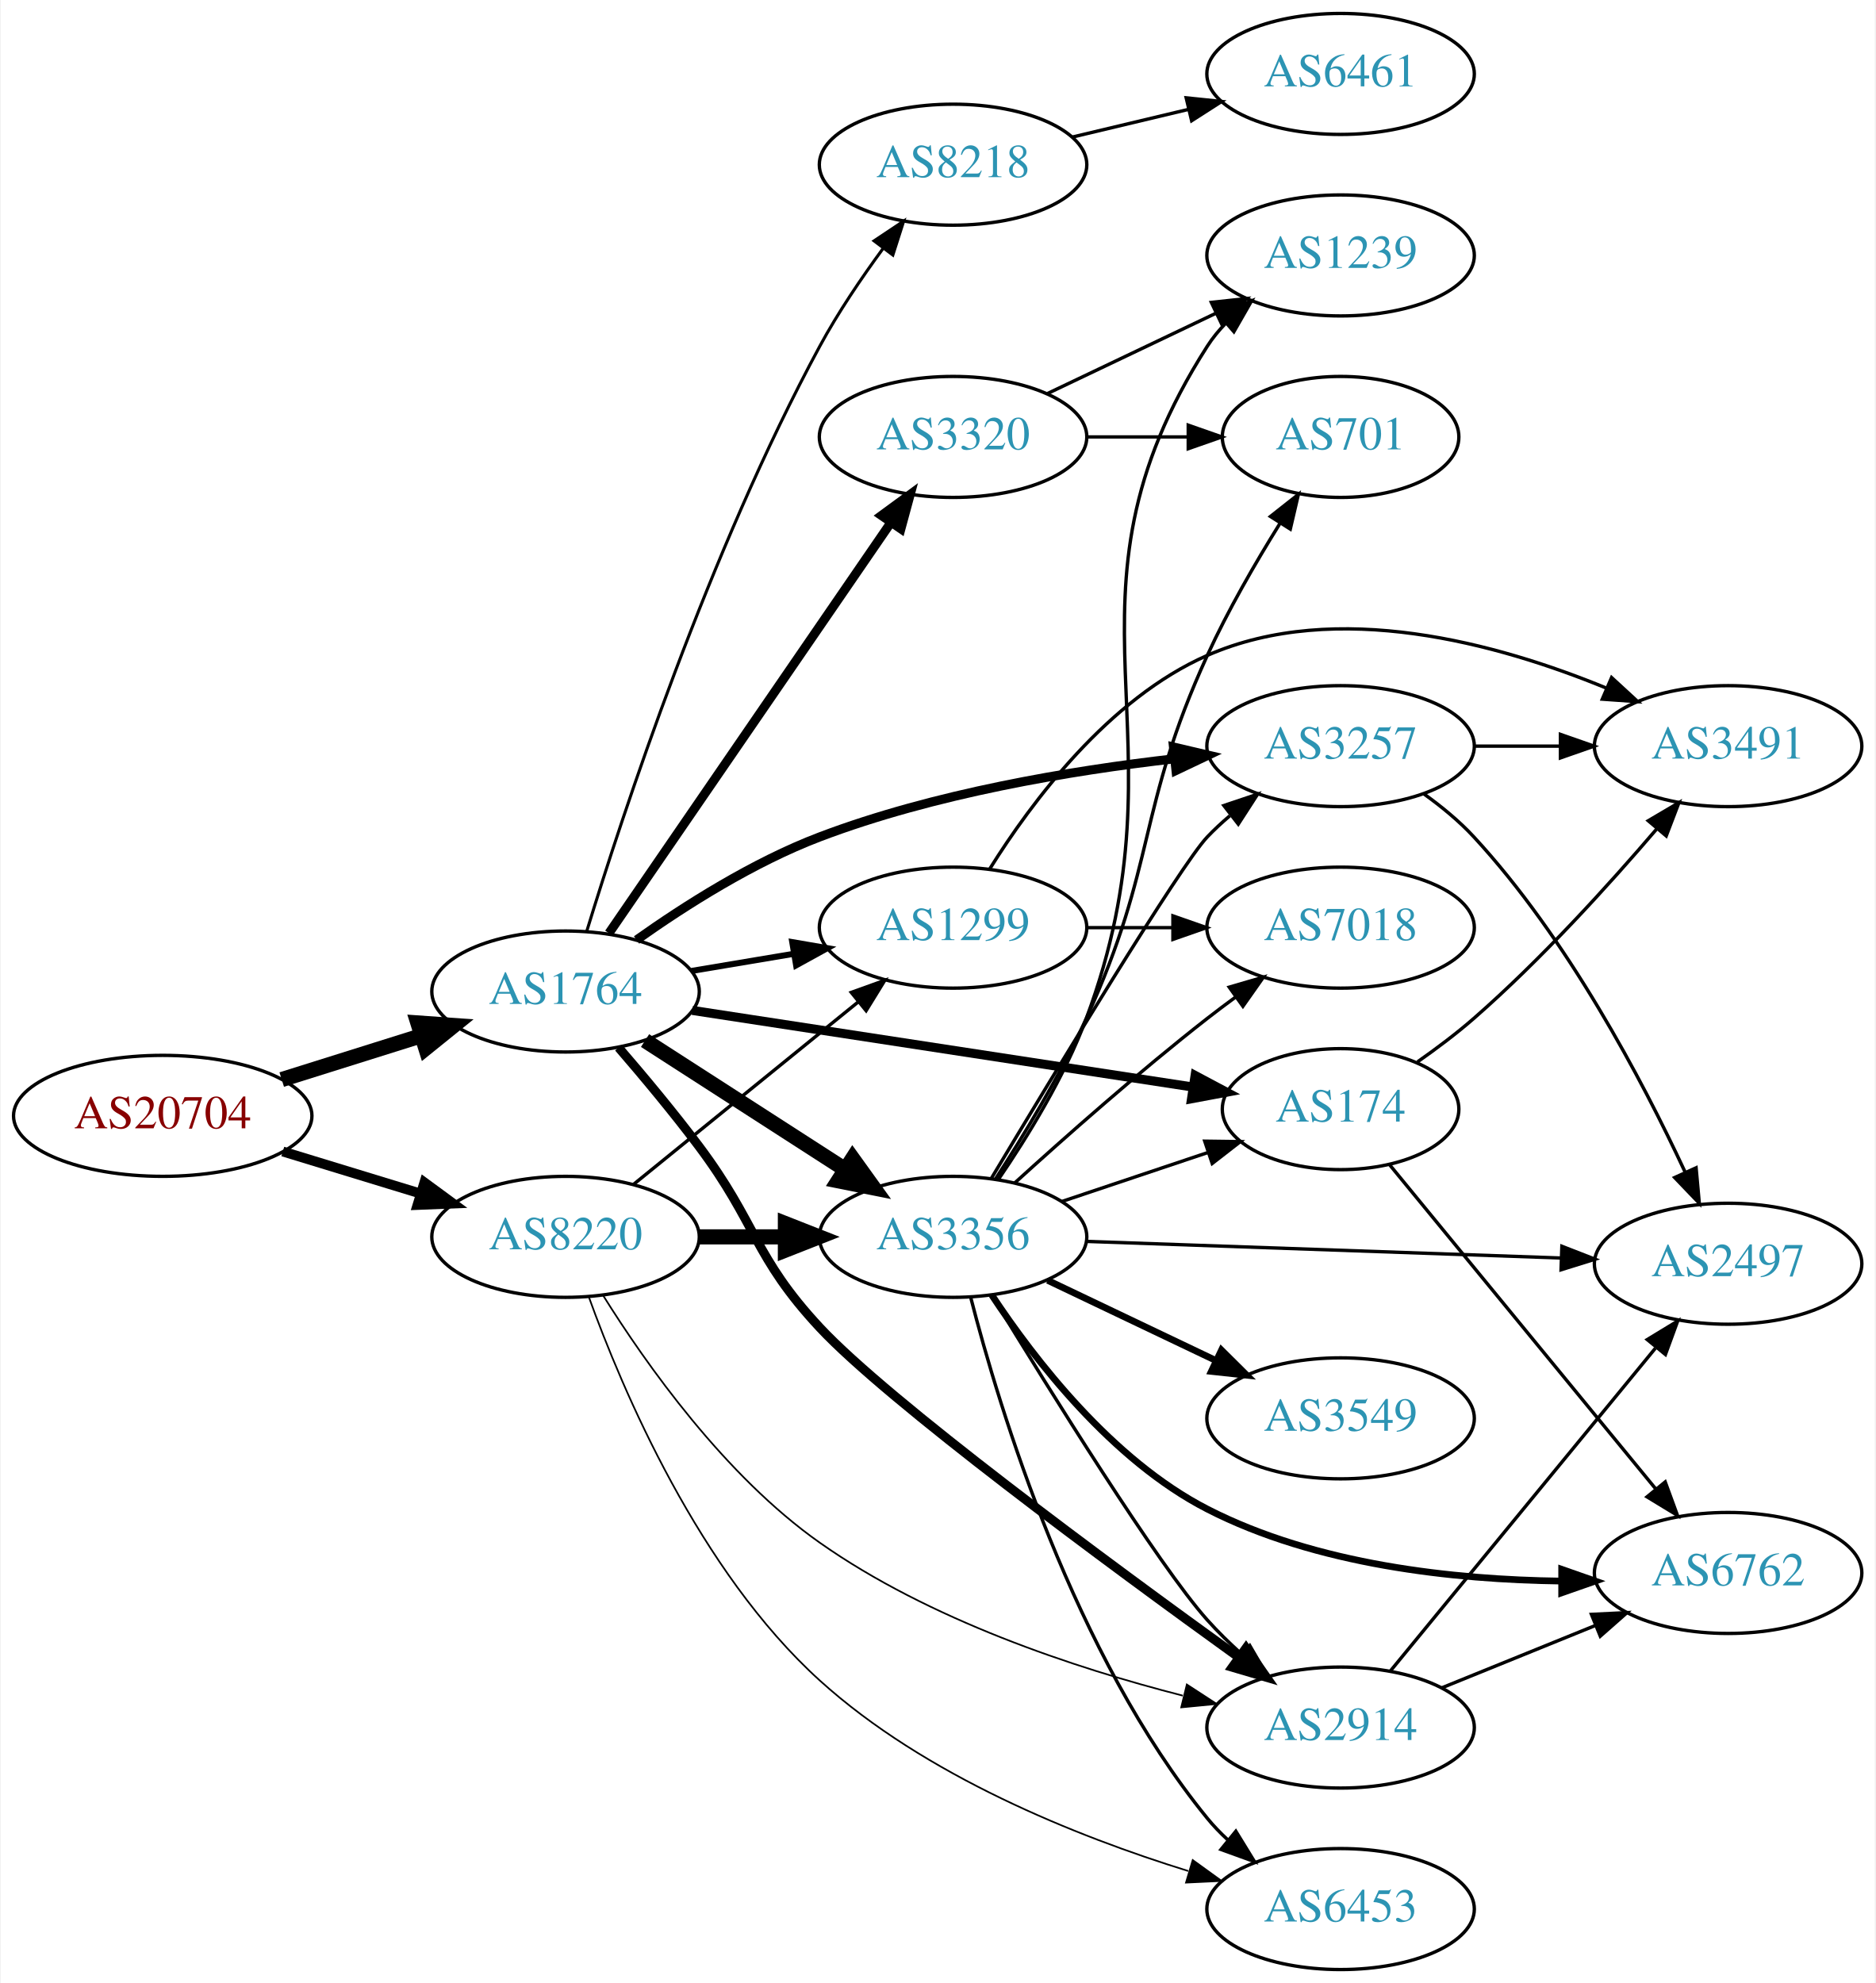
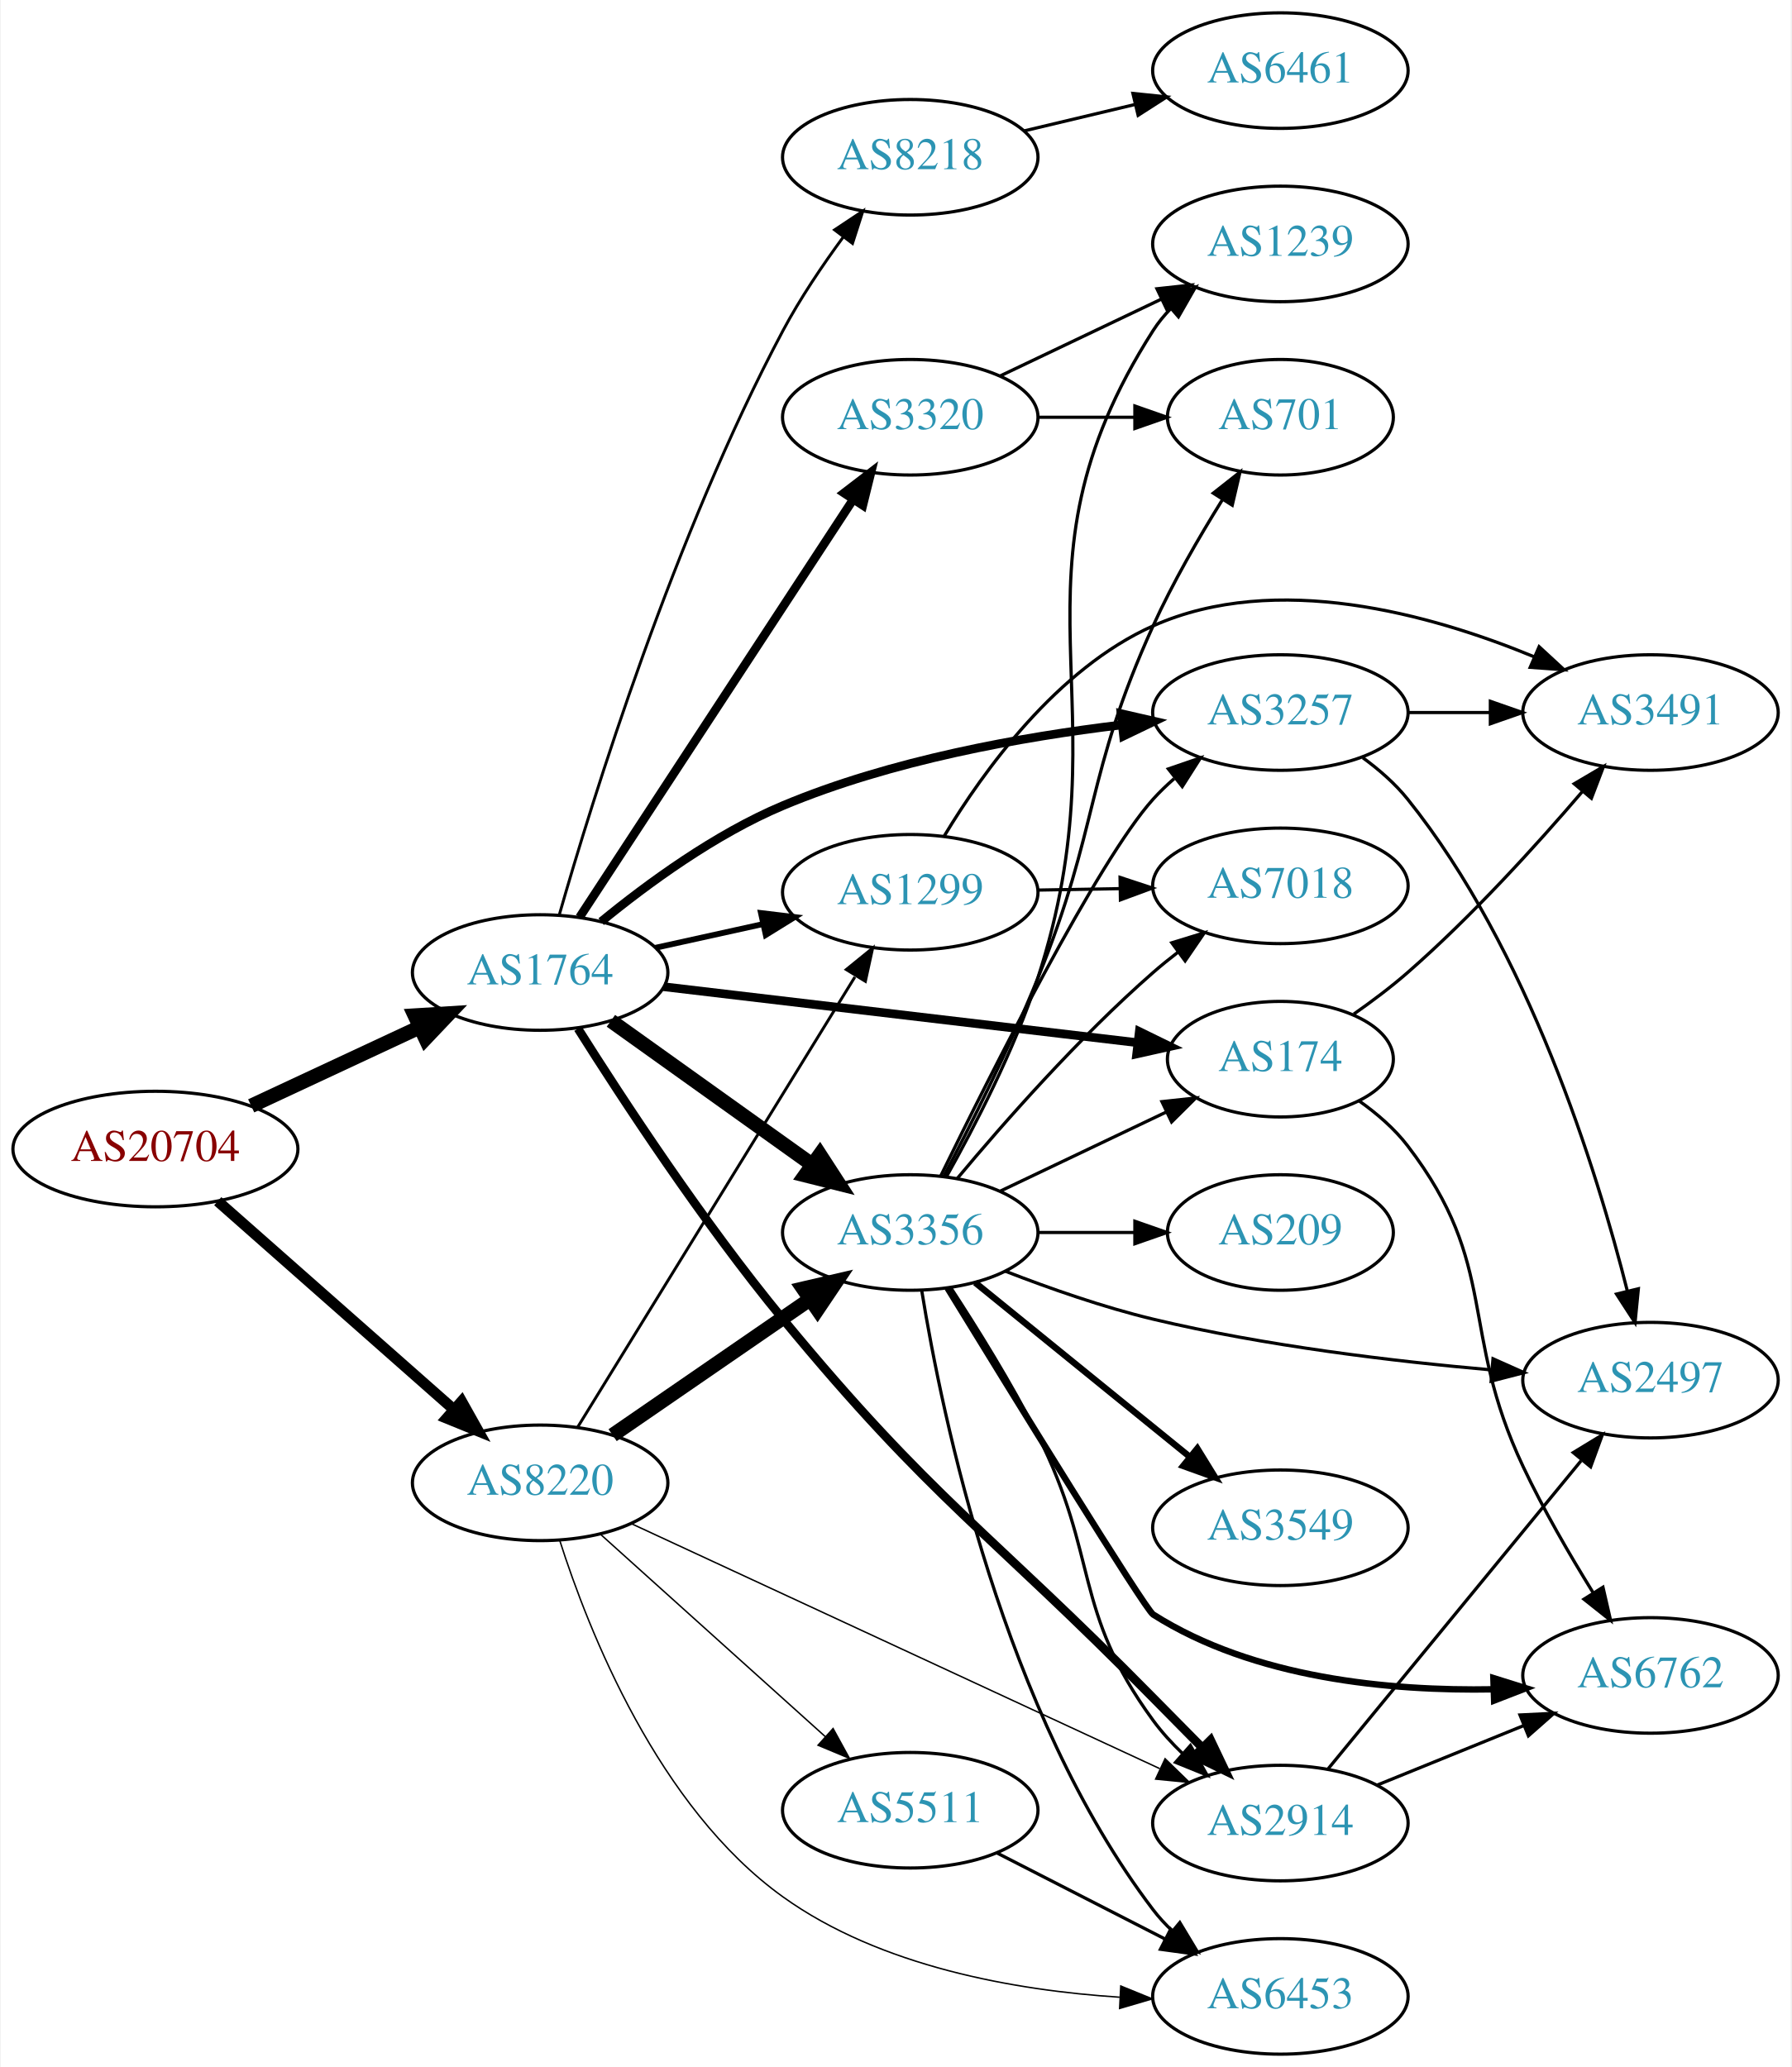
- <svg xmlns="http://www.w3.org/2000/svg" xmlns:xlink="http://www.w3.org/1999/xlink" width="558pt" height="590pt" viewBox="0.00 0.00 557.56 590.00">
-   <g id="graph0" class="graph" transform="scale(1 1) rotate(0) translate(4 586)">
-     <polygon fill="white" stroke="none" points="-4,4 -4,-586 553.564,-586 553.564,4 -4,4" />
+ <svg xmlns="http://www.w3.org/2000/svg" xmlns:xlink="http://www.w3.org/1999/xlink" width="558pt" height="644pt" viewBox="0.00 0.00 557.56 644.00">
+   <g id="graph0" class="graph" transform="scale(1 1) rotate(0) translate(4 640)">
+     <polygon fill="white" stroke="none" points="-4,4 -4,-640 553.564,-640 553.564,4 -4,4" />
    <g id="node1" class="node">
      <g id="a_node1">
        <a xlink:href="/asn/20704" xlink:title="AS20704 ~ Hirschstettnerstr. 19-21 L1 [AT]">
-           <ellipse fill="#ffffff" stroke="black" cx="44.196" cy="-254" rx="44.393" ry="18" />
-           <text text-anchor="middle" x="44.196" y="-250.3" font-family="Times,serif" font-size="14.00" fill="#880000">AS20704</text>
+           <ellipse fill="#ffffff" stroke="black" cx="44.196" cy="-282" rx="44.393" ry="18" />
+           <text text-anchor="middle" x="44.196" y="-278.3" font-family="Times,serif" font-size="14.00" fill="#880000">AS20704</text>
        </a>
      </g>
    </g>
    <g id="node2" class="node">
      <g id="a_node2">
        <a xlink:href="/asn/1764" xlink:title="AS1764 ~ NEXTLAYER-AS [AT]">
-           <ellipse fill="#ffffff" stroke="black" cx="164.039" cy="-291" rx="39.794" ry="18" />
-           <text text-anchor="middle" x="164.039" y="-287.3" font-family="Times,serif" font-size="14.00" fill="#2c94b3">AS1764</text>
+           <ellipse fill="#ffffff" stroke="black" cx="164.039" cy="-337" rx="39.794" ry="18" />
+           <text text-anchor="middle" x="164.039" y="-333.3" font-family="Times,serif" font-size="14.00" fill="#2c94b3">AS1764</text>
        </a>
      </g>
    </g>
    <g id="edge1" class="edge">
-       <path fill="none" stroke="black" stroke-width="4.5" d="M79.598,-264.801C92.609,-268.886 107.56,-273.581 121.181,-277.858" />
-       <polygon fill="black" stroke="black" stroke-width="4.5" points="120.097,-281.644 130.817,-280.883 122.456,-274.131 120.097,-281.644" />
+       <path fill="none" stroke="black" stroke-width="4.5" d="M74.024,-295.455C89.745,-302.792 109.373,-311.953 126.194,-319.804" />
+       <polygon fill="black" stroke="black" stroke-width="4.5" points="124.996,-323.59 135.723,-324.251 128.327,-316.454 124.996,-323.59" />
    </g>
    <g id="node3" class="node">
      <g id="a_node3">
        <a xlink:href="/asn/8220" xlink:title="AS8220 ~ COLT [GB]">
-           <ellipse fill="#ffffff" stroke="black" cx="164.039" cy="-218" rx="39.794" ry="18" />
-           <text text-anchor="middle" x="164.039" y="-214.3" font-family="Times,serif" font-size="14.00" fill="#2c94b3">AS8220</text>
+           <ellipse fill="#ffffff" stroke="black" cx="164.039" cy="-178" rx="39.794" ry="18" />
+           <text text-anchor="middle" x="164.039" y="-174.3" font-family="Times,serif" font-size="14.00" fill="#2c94b3">AS8220</text>
        </a>
      </g>
    </g>
    <g id="edge2" class="edge">
-       <path fill="none" stroke="black" stroke-width="2.925" d="M79.915,-243.394C92.683,-239.493 107.286,-235.032 120.654,-230.948" />
-       <polygon fill="black" stroke="black" stroke-width="2.925" points="122.043,-234.184 130.584,-227.915 119.998,-227.489 122.043,-234.184" />
+       <path fill="none" stroke="black" stroke-width="3.375" d="M63.609,-265.75C83.326,-248.349 114.773,-220.596 137.016,-200.966" />
+       <polygon fill="black" stroke="black" stroke-width="3.375" points="139.573,-203.377 144.755,-194.136 134.941,-198.129 139.573,-203.377" />
    </g>
    <g id="node4" class="node">
      <g id="a_node4">
-         <a xlink:href="/asn/3257" xlink:title="AS3257 ~ GTT [DE]">
-           <ellipse fill="#ffffff" stroke="black" cx="394.625" cy="-364" rx="39.794" ry="18" />
-           <text text-anchor="middle" x="394.625" y="-360.3" font-family="Times,serif" font-size="14.00" fill="#2c94b3">AS3257</text>
+         <a xlink:href="/asn/8218" xlink:title="AS8218 ~ legacy Neotelecoms [FR]">
+           <ellipse fill="#ffffff" stroke="black" cx="279.332" cy="-591" rx="39.794" ry="18" />
+           <text text-anchor="middle" x="279.332" y="-587.3" font-family="Times,serif" font-size="14.00" fill="#2c94b3">AS8218</text>
        </a>
      </g>
    </g>
    <g id="edge3" class="edge">
-       <path fill="none" stroke="black" stroke-width="2.7" d="M185.167,-306.335C199.597,-316.572 219.904,-329.488 239.685,-337 273.642,-349.896 314.179,-356.688 345.13,-360.233" />
-       <polygon fill="black" stroke="black" stroke-width="2.7" points="344.919,-363.731 355.235,-361.315 345.664,-356.77 344.919,-363.731" />
+       <path fill="none" stroke="black" stroke-width="0.9" d="M170.028,-355.065C180.321,-390.979 205.811,-473.369 239.685,-537 245.022,-547.025 251.975,-557.332 258.509,-566.218" />
+       <polygon fill="black" stroke="black" stroke-width="0.9" points="255.757,-568.381 264.579,-574.247 261.341,-564.159 255.757,-568.381" />
    </g>
    <g id="node5" class="node">
      <g id="a_node5">
-         <a xlink:href="/asn/1299" xlink:title="AS1299 ~ Telia Carrier [EU]">
-           <ellipse fill="#ffffff" stroke="black" cx="279.332" cy="-310" rx="39.794" ry="18" />
-           <text text-anchor="middle" x="279.332" y="-306.3" font-family="Times,serif" font-size="14.00" fill="#2c94b3">AS1299</text>
+         <a xlink:href="/asn/3356" xlink:title="AS3356 ~ Level 3 Parent, LLC [US]">
+           <ellipse fill="#ffffff" stroke="black" cx="279.332" cy="-256" rx="39.794" ry="18" />
+           <text text-anchor="middle" x="279.332" y="-252.3" font-family="Times,serif" font-size="14.00" fill="#2c94b3">AS3356</text>
        </a>
      </g>
    </g>
    <g id="edge4" class="edge">
-       <path fill="none" stroke="black" stroke-width="1.8" d="M201.509,-297.116C211.212,-298.744 221.823,-300.523 231.978,-302.226" />
-       <polygon fill="black" stroke="black" stroke-width="1.8" points="231.489,-305.693 241.93,-303.895 232.646,-298.789 231.489,-305.693" />
+       <path fill="none" stroke="black" stroke-width="4.5" d="M186.083,-321.954C203.697,-309.361 229.036,-291.245 248.701,-277.184" />
+       <polygon fill="black" stroke="black" stroke-width="4.5" points="251.171,-280.259 257.016,-271.24 246.591,-273.853 251.171,-280.259" />
    </g>
    <g id="node6" class="node">
      <g id="a_node6">
+         <a xlink:href="/asn/1299" xlink:title="AS1299 ~ Telia Carrier [EU]">
+           <ellipse fill="#ffffff" stroke="black" cx="279.332" cy="-362" rx="39.794" ry="18" />
+           <text text-anchor="middle" x="279.332" y="-358.3" font-family="Times,serif" font-size="14.00" fill="#2c94b3">AS1299</text>
+         </a>
+       </g>
+     </g>
+     <g id="edge5" class="edge">
+       <path fill="none" stroke="black" stroke-width="1.8" d="M199.955,-344.705C210.508,-347.033 222.246,-349.624 233.359,-352.076" />
+       <polygon fill="black" stroke="black" stroke-width="1.8" points="232.817,-355.54 243.336,-354.278 234.325,-348.705 232.817,-355.54" />
+     </g>
+     <g id="node7" class="node">
+       <g id="a_node7">
+         <a xlink:href="/asn/3257" xlink:title="AS3257 ~ GTT [DE]">
+           <ellipse fill="#ffffff" stroke="black" cx="394.625" cy="-418" rx="39.794" ry="18" />
+           <text text-anchor="middle" x="394.625" y="-414.3" font-family="Times,serif" font-size="14.00" fill="#2c94b3">AS3257</text>
+         </a>
+       </g>
+     </g>
+     <g id="edge6" class="edge">
+       <path fill="none" stroke="black" stroke-width="2.7" d="M183.06,-352.853C197.425,-364.633 218.568,-380.138 239.685,-389 273.368,-403.135 314.082,-410.42 345.178,-414.153" />
+       <polygon fill="black" stroke="black" stroke-width="2.7" points="345.004,-417.655 355.33,-415.287 345.781,-410.699 345.004,-417.655" />
+     </g>
+     <g id="node8" class="node">
+       <g id="a_node8">
        <a xlink:href="/asn/2914" xlink:title="AS2914 ~ NTT America, Inc. [US]">
          <ellipse fill="#ffffff" stroke="black" cx="394.625" cy="-72" rx="39.794" ry="18" />
          <text text-anchor="middle" x="394.625" y="-68.3" font-family="Times,serif" font-size="14.00" fill="#2c94b3">AS2914</text>
        </a>
      </g>
    </g>
-     <g id="edge5" class="edge">
-       <path fill="none" stroke="black" stroke-width="2.7" d="M179.814,-274.325C187.216,-265.748 196.176,-255.014 203.685,-245 220.989,-221.922 220.016,-212.098 239.685,-191 260.029,-169.178 325.59,-120.814 364.281,-92.926" />
-       <polygon fill="black" stroke="black" stroke-width="2.7" points="366.491,-95.648 372.568,-86.97 362.405,-89.964 366.491,-95.648" />
-     </g>
-     <g id="node7" class="node">
-       <g id="a_node7">
-         <a xlink:href="/asn/174" xlink:title="AS174 ~ Cogent Communications [US]">
-           <ellipse fill="#ffffff" stroke="black" cx="394.625" cy="-256" rx="35.194" ry="18" />
-           <text text-anchor="middle" x="394.625" y="-252.3" font-family="Times,serif" font-size="14.00" fill="#2c94b3">AS174</text>
-         </a>
-       </g>
-     </g>
-     <g id="edge6" class="edge">
-       <path fill="none" stroke="black" stroke-width="2.7" d="M201.765,-285.377C242.338,-279.164 307.604,-269.171 350.556,-262.594" />
-       <polygon fill="black" stroke="black" stroke-width="2.7" points="351.344,-266.015 360.699,-261.041 350.284,-259.095 351.344,-266.015" />
-     </g>
-     <g id="node8" class="node">
-       <g id="a_node8">
-         <a xlink:href="/asn/3356" xlink:title="AS3356 ~ Level 3 Parent, LLC [US]">
-           <ellipse fill="#ffffff" stroke="black" cx="279.332" cy="-218" rx="39.794" ry="18" />
-           <text text-anchor="middle" x="279.332" y="-214.3" font-family="Times,serif" font-size="14.00" fill="#2c94b3">AS3356</text>
-         </a>
-       </g>
-     </g>
    <g id="edge7" class="edge">
-       <path fill="none" stroke="black" stroke-width="4.5" d="M187.693,-276.403C204.751,-265.411 228.335,-250.215 247.17,-238.079" />
-       <polygon fill="black" stroke="black" stroke-width="4.5" points="249.443,-241.298 255.717,-232.572 245.178,-234.678 249.443,-241.298" />
+       <path fill="none" stroke="black" stroke-width="2.7" d="M175.822,-319.519C189.626,-297.607 214.752,-259.253 239.685,-229 286.317,-172.417 303.552,-163.263 354.978,-111 359.919,-105.978 365.228,-100.606 370.281,-95.503" />
+       <polygon fill="black" stroke="black" stroke-width="2.7" points="372.874,-97.859 377.428,-88.293 367.902,-92.931 372.874,-97.859" />
    </g>
    <g id="node9" class="node">
      <g id="a_node9">
-         <a xlink:href="/asn/8218" xlink:title="AS8218 ~ legacy Neotelecoms [FR]">
-           <ellipse fill="#ffffff" stroke="black" cx="279.332" cy="-537" rx="39.794" ry="18" />
-           <text text-anchor="middle" x="279.332" y="-533.3" font-family="Times,serif" font-size="14.00" fill="#2c94b3">AS8218</text>
+         <a xlink:href="/asn/174" xlink:title="AS174 ~ Cogent Communications [US]">
+           <ellipse fill="#ffffff" stroke="black" cx="394.625" cy="-310" rx="35.194" ry="18" />
+           <text text-anchor="middle" x="394.625" y="-306.3" font-family="Times,serif" font-size="14.00" fill="#2c94b3">AS174</text>
        </a>
      </g>
    </g>
    <g id="edge8" class="edge">
-       <path fill="none" stroke="black" stroke-width="0.9" d="M170.325,-308.861C180.957,-343.587 206.751,-422.136 239.685,-483 245.09,-492.989 252.058,-503.287 258.586,-512.176" />
-       <polygon fill="black" stroke="black" stroke-width="0.9" points="255.83,-514.334 264.645,-520.212 261.419,-510.12 255.83,-514.334" />
+       <path fill="none" stroke="black" stroke-width="2.7" d="M202.529,-332.572C243.015,-327.79 307.43,-320.181 350.117,-315.139" />
+       <polygon fill="black" stroke="black" stroke-width="2.7" points="350.687,-318.596 360.207,-313.947 349.866,-311.644 350.687,-318.596" />
    </g>
    <g id="node10" class="node">
      <g id="a_node10">
        <a xlink:href="/asn/3320" xlink:title="AS3320 ~ DTAG [DE]">
-           <ellipse fill="#ffffff" stroke="black" cx="279.332" cy="-456" rx="39.794" ry="18" />
-           <text text-anchor="middle" x="279.332" y="-452.3" font-family="Times,serif" font-size="14.00" fill="#2c94b3">AS3320</text>
+           <ellipse fill="#ffffff" stroke="black" cx="279.332" cy="-510" rx="39.794" ry="18" />
+           <text text-anchor="middle" x="279.332" y="-506.3" font-family="Times,serif" font-size="14.00" fill="#2c94b3">AS3320</text>
        </a>
      </g>
    </g>
    <g id="edge9" class="edge">
-       <path fill="none" stroke="black" stroke-width="2.7" d="M176.949,-308.346C196.975,-337.512 237.481,-396.506 260.775,-430.431" />
-       <polygon fill="black" stroke="black" stroke-width="2.7" points="258.035,-432.624 266.581,-438.886 263.806,-428.661 258.035,-432.624" />
-     </g>
-     <g id="edge31" class="edge">
-       <path fill="none" stroke="black" d="M184.257,-233.607C202.649,-248.542 230.569,-271.214 251.219,-287.983" />
-       <polygon fill="black" stroke="black" points="249.05,-290.73 259.019,-294.317 253.462,-285.296 249.05,-290.73" />
+       <path fill="none" stroke="black" stroke-width="2.7" d="M176.316,-354.22C196.335,-384.79 238.172,-448.676 261.573,-484.409" />
+       <polygon fill="black" stroke="black" stroke-width="2.7" points="258.693,-486.401 267.1,-492.849 264.55,-482.566 258.693,-486.401" />
+     </g>
+     <g id="edge32" class="edge">
+       <path fill="none" stroke="black" stroke-width="4.5" d="M186.615,-192.855C203.985,-204.814 228.609,-221.767 247.97,-235.096" />
+       <polygon fill="black" stroke="black" stroke-width="4.5" points="245.98,-238.507 256.45,-240.935 250.446,-232.021 245.98,-238.507" />
+     </g>
+     <g id="edge33" class="edge">
+       <path fill="none" stroke="black" stroke-width="0.9" d="M175.697,-195.31C195.603,-227.639 238.538,-297.372 262.078,-335.603" />
+       <polygon fill="black" stroke="black" stroke-width="0.9" points="259.396,-337.921 267.619,-344.602 265.356,-334.251 259.396,-337.921" />
    </g>
    <g id="edge34" class="edge">
-       <path fill="none" stroke="black" stroke-width="0.5" d="M175.259,-200.502C187.962,-180.171 211.449,-146.881 239.685,-127 272.245,-104.074 315.359,-89.757 347.675,-81.499" />
-       <polygon fill="black" stroke="black" stroke-width="0.5" points="348.882,-84.807 357.761,-79.027 347.216,-78.008 348.882,-84.807" />
-     </g>
-     <g id="edge33" class="edge">
-       <path fill="none" stroke="black" stroke-width="4.5" d="M203.711,-218C211.914,-218 220.678,-218 229.21,-218" />
-       <polygon fill="black" stroke="black" stroke-width="4.5" points="229.449,-221.938 239.449,-218 229.449,-214.063 229.449,-221.938" />
-     </g>
-     <g id="node14" class="node">
-       <g id="a_node14">
+       <path fill="none" stroke="black" stroke-width="0.45" d="M192.611,-165.214C233.74,-146.142 311.214,-110.215 357.037,-88.967" />
+       <polygon fill="black" stroke="black" stroke-width="0.45" points="358.71,-92.049 366.31,-84.666 355.765,-85.698 358.71,-92.049" />
+     </g>
+     <g id="node13" class="node">
+       <g id="a_node13">
        <a xlink:href="/asn/6453" xlink:title="AS6453 ~ TATA COMMUNICATIONS (AMERICA) INC [US]">
          <ellipse fill="#ffffff" stroke="black" cx="394.625" cy="-18" rx="39.794" ry="18" />
          <text text-anchor="middle" x="394.625" y="-14.3" font-family="Times,serif" font-size="14.00" fill="#2c94b3">AS6453</text>
        </a>
      </g>
    </g>
-     <g id="edge32" class="edge">
-       <path fill="none" stroke="black" stroke-width="0.5" d="M170.912,-200.267C180.928,-172.485 203.783,-118.522 239.685,-86 270.985,-57.647 316.017,-39.633 349.295,-29.322" />
-       <polygon fill="black" stroke="black" stroke-width="0.5" points="350.632,-32.575 359.217,-26.366 348.634,-25.867 350.632,-32.575" />
+     <g id="edge36" class="edge">
+       <path fill="none" stroke="black" stroke-width="0.45" d="M170.105,-160.176C179.13,-131.849 200.794,-76.91 239.685,-49 270.064,-27.199 312.078,-19.86 344.54,-17.744" />
+       <polygon fill="black" stroke="black" stroke-width="0.45" points="344.907,-21.23 354.718,-17.23 344.553,-14.239 344.907,-21.23" />
+     </g>
+     <g id="node21" class="node">
+       <g id="a_node21">
+         <a xlink:href="/asn/5511" xlink:title="AS5511 ~ Orange S.A. [FR]">
+           <ellipse fill="#ffffff" stroke="black" cx="279.332" cy="-76" rx="39.794" ry="18" />
+           <text text-anchor="middle" x="279.332" y="-72.3" font-family="Times,serif" font-size="14.00" fill="#2c94b3">AS5511</text>
+         </a>
+       </g>
+     </g>
+     <g id="edge35" class="edge">
+       <path fill="none" stroke="black" stroke-width="0.45" d="M182.741,-162.062C201.586,-145.096 231.577,-118.095 252.937,-98.863" />
+       <polygon fill="black" stroke="black" stroke-width="0.45" points="255.29,-101.454 260.38,-92.162 250.606,-96.252 255.29,-101.454" />
    </g>
    <g id="node11" class="node">
      <g id="a_node11">
+         <a xlink:href="/asn/6461" xlink:title="AS6461 ~ Zayo Bandwidth [US]">
+           <ellipse fill="#ffffff" stroke="black" cx="394.625" cy="-618" rx="39.794" ry="18" />
+           <text text-anchor="middle" x="394.625" y="-614.3" font-family="Times,serif" font-size="14.00" fill="#2c94b3">AS6461</text>
+         </a>
+       </g>
+     </g>
+     <g id="edge10" class="edge">
+       <path fill="none" stroke="black" d="M314.939,-599.248C325.81,-601.838 337.964,-604.735 349.407,-607.462" />
+       <polygon fill="black" stroke="black" points="348.69,-610.889 359.229,-609.803 350.313,-604.08 348.69,-610.889" />
+     </g>
+     <g id="edge16" class="edge">
+       <path fill="none" stroke="black" d="M288.769,-273.511C304.388,-305.509 337.774,-371.893 354.978,-391 356.98,-393.224 359.199,-395.363 361.532,-397.397" />
+       <polygon fill="black" stroke="black" points="359.73,-400.433 369.751,-403.873 364.062,-394.935 359.73,-400.433" />
+     </g>
+     <g id="edge15" class="edge">
+       <path fill="none" stroke="black" d="M291.961,-238.796C300.086,-226.376 310.886,-209.038 318.978,-193 338.2,-154.906 329.778,-138.433 354.978,-104 357.655,-100.342 360.84,-96.85 364.216,-93.606" />
+       <polygon fill="black" stroke="black" points="366.599,-96.171 371.79,-86.935 361.972,-90.919 366.599,-96.171" />
+     </g>
+     <g id="edge20" class="edge">
+       <path fill="none" stroke="black" d="M307.468,-268.934C322.9,-276.29 342.385,-285.577 358.92,-293.459" />
+       <polygon fill="black" stroke="black" points="357.729,-296.768 368.262,-297.911 360.741,-290.449 357.729,-296.768" />
+     </g>
+     <g id="node12" class="node">
+       <g id="a_node12">
        <a xlink:href="/asn/2497" xlink:title="AS2497 ~ Internet Initiative Japan Inc. [JP]">
          <ellipse fill="#ffffff" stroke="black" cx="509.918" cy="-210" rx="39.794" ry="18" />
          <text text-anchor="middle" x="509.918" y="-206.3" font-family="Times,serif" font-size="14.00" fill="#2c94b3">AS2497</text>
        </a>
      </g>
    </g>
-     <g id="edge10" class="edge">
-       <path fill="none" stroke="black" d="M419.409,-349.791C424.657,-346.025 429.937,-341.688 434.271,-337 462.104,-306.894 484.35,-264.691 497.092,-237.347" />
-       <polygon fill="black" stroke="black" points="500.392,-238.547 501.35,-227.996 494.021,-235.647 500.392,-238.547" />
-     </g>
-     <g id="node12" class="node">
-       <g id="a_node12">
-         <a xlink:href="/asn/3491" xlink:title="AS3491 ~ PCCW Global, Inc. [US]">
-           <ellipse fill="#ffffff" stroke="black" cx="509.918" cy="-364" rx="39.794" ry="18" />
-           <text text-anchor="middle" x="509.918" y="-360.3" font-family="Times,serif" font-size="14.00" fill="#2c94b3">AS3491</text>
-         </a>
-       </g>
-     </g>
    <g id="edge11" class="edge">
-       <path fill="none" stroke="black" d="M434.297,-364C442.5,-364 451.264,-364 459.796,-364" />
-       <polygon fill="black" stroke="black" points="460.035,-367.5 470.035,-364 460.035,-360.5 460.035,-367.5" />
-     </g>
-     <g id="edge26" class="edge">
-       <path fill="none" stroke="black" d="M290.298,-327.562C302.601,-347.249 325.553,-378.103 354.978,-391 393.377,-407.831 441.503,-394.508 473.626,-381.3" />
-       <polygon fill="black" stroke="black" points="475.254,-384.41 483.053,-377.238 472.484,-377.981 475.254,-384.41" />
-     </g>
-     <g id="node17" class="node">
-       <g id="a_node17">
-         <a xlink:href="/asn/7018" xlink:title="AS7018 ~ AT&amp;T Services, Inc. [US]">
-           <ellipse fill="#ffffff" stroke="black" cx="394.625" cy="-310" rx="39.794" ry="18" />
-           <text text-anchor="middle" x="394.625" y="-306.3" font-family="Times,serif" font-size="14.00" fill="#2c94b3">AS7018</text>
-         </a>
-       </g>
-     </g>
-     <g id="edge25" class="edge">
-       <path fill="none" stroke="black" d="M319.004,-310C327.207,-310 335.971,-310 344.503,-310" />
-       <polygon fill="black" stroke="black" points="344.742,-313.5 354.742,-310 344.742,-306.5 344.742,-313.5" />
-     </g>
-     <g id="edge24" class="edge">
-       <path fill="none" stroke="black" d="M409.517,-88.921C429.222,-112.924 465.43,-157.029 488.282,-184.864" />
-       <polygon fill="black" stroke="black" points="485.862,-187.432 494.912,-192.94 491.272,-182.99 485.862,-187.432" />
-     </g>
-     <g id="node16" class="node">
-       <g id="a_node16">
+       <path fill="none" stroke="black" d="M308.939,-243.946C322.647,-238.614 339.431,-232.721 354.978,-229 389.801,-220.665 429.98,-215.863 460.556,-213.172" />
+       <polygon fill="black" stroke="black" points="460.862,-216.659 470.536,-212.338 460.279,-209.683 460.862,-216.659" />
+     </g>
+     <g id="edge12" class="edge">
+       <path fill="none" stroke="black" d="M282.916,-237.843C289.212,-198.964 308.386,-106.224 354.978,-45 356.744,-42.68 358.767,-40.482 360.941,-38.419" />
+       <polygon fill="black" stroke="black" points="363.298,-41.01 368.761,-31.932 358.83,-35.622 363.298,-41.01" />
+     </g>
+     <g id="node14" class="node">
+       <g id="a_node14">
+         <a xlink:href="/asn/3549" xlink:title="AS3549 ~ Level 3 Parent, LLC [US]">
+           <ellipse fill="#ffffff" stroke="black" cx="394.625" cy="-164" rx="39.794" ry="18" />
+           <text text-anchor="middle" x="394.625" y="-160.3" font-family="Times,serif" font-size="14.00" fill="#2c94b3">AS3549</text>
+         </a>
+       </g>
+     </g>
+     <g id="edge13" class="edge">
+       <path fill="none" stroke="black" stroke-width="2" d="M299.55,-240.393C317.942,-225.458 345.862,-202.786 366.512,-186.017" />
+       <polygon fill="black" stroke="black" stroke-width="2" points="368.755,-188.704 374.312,-179.683 364.342,-183.27 368.755,-188.704" />
+     </g>
+     <g id="node15" class="node">
+       <g id="a_node15">
        <a xlink:href="/asn/6762" xlink:title="AS6762 ~ TELECOM ITALIA SPARKLE S.p.A. [IT]">
          <ellipse fill="#ffffff" stroke="black" cx="509.918" cy="-118" rx="39.794" ry="18" />
          <text text-anchor="middle" x="509.918" y="-114.3" font-family="Times,serif" font-size="14.00" fill="#2c94b3">AS6762</text>
        </a>
      </g>
    </g>
-     <g id="edge23" class="edge">
+     <g id="edge14" class="edge">
+       <path fill="none" stroke="black" stroke-width="2" d="M290.907,-238.72C310.902,-206.108 352.483,-138.587 354.978,-137 386.344,-117.042 428.65,-113.085 460.974,-113.674" />
+       <polygon fill="black" stroke="black" stroke-width="2" points="460.981,-117.176 471.092,-114.011 461.214,-110.18 460.981,-117.176" />
+     </g>
+     <g id="node16" class="node">
+       <g id="a_node16">
+         <a xlink:href="/asn/7018" xlink:title="AS7018 ~ AT&amp;T Services, Inc. [US]">
+           <ellipse fill="#ffffff" stroke="black" cx="394.625" cy="-364" rx="39.794" ry="18" />
+           <text text-anchor="middle" x="394.625" y="-360.3" font-family="Times,serif" font-size="14.00" fill="#2c94b3">AS7018</text>
+         </a>
+       </g>
+     </g>
+     <g id="edge17" class="edge">
+       <path fill="none" stroke="black" d="M293.962,-272.817C308.244,-289.929 331.791,-316.745 354.978,-337 357.444,-339.154 360.082,-341.294 362.78,-343.372" />
+       <polygon fill="black" stroke="black" points="360.805,-346.264 370.934,-349.37 364.953,-340.625 360.805,-346.264" />
+     </g>
+     <g id="node17" class="node">
+       <g id="a_node17">
+         <a xlink:href="/asn/1239" xlink:title="AS1239 ~ Sprint [US]">
+           <ellipse fill="#ffffff" stroke="black" cx="394.625" cy="-564" rx="39.794" ry="18" />
+           <text text-anchor="middle" x="394.625" y="-560.3" font-family="Times,serif" font-size="14.00" fill="#2c94b3">AS1239</text>
+         </a>
+       </g>
+     </g>
+     <g id="edge18" class="edge">
+       <path fill="none" stroke="black" d="M290.544,-273.29C299.338,-288.912 311.726,-312.794 318.978,-335 347.289,-421.687 305.87,-460.16 354.978,-537 356.548,-539.457 358.43,-541.753 360.506,-543.885" />
+       <polygon fill="black" stroke="black" points="358.292,-546.598 368.142,-550.5 362.875,-541.307 358.292,-546.598" />
+     </g>
+     <g id="node18" class="node">
+       <g id="a_node18">
+         <a xlink:href="/asn/209" xlink:title="AS209 ~ CenturyLink Communications, LLC [US]">
+           <ellipse fill="#ffffff" stroke="black" cx="394.625" cy="-256" rx="35.194" ry="18" />
+           <text text-anchor="middle" x="394.625" y="-252.3" font-family="Times,serif" font-size="14.00" fill="#2c94b3">AS209</text>
+         </a>
+       </g>
+     </g>
+     <g id="edge19" class="edge">
+       <path fill="none" stroke="black" d="M319.004,-256C328.709,-256 339.2,-256 349.163,-256" />
+       <polygon fill="black" stroke="black" points="349.299,-259.5 359.299,-256 349.299,-252.5 349.299,-259.5" />
+     </g>
+     <g id="node19" class="node">
+       <g id="a_node19">
+         <a xlink:href="/asn/701" xlink:title="AS701 ~ UUNET [US]">
+           <ellipse fill="#ffffff" stroke="black" cx="394.625" cy="-510" rx="35.194" ry="18" />
+           <text text-anchor="middle" x="394.625" y="-506.3" font-family="Times,serif" font-size="14.00" fill="#2c94b3">AS701</text>
+         </a>
+       </g>
+     </g>
+     <g id="edge21" class="edge">
+       <path fill="none" stroke="black" d="M289.798,-273.563C298.103,-289.364 310.191,-313.355 318.978,-335 338.327,-382.663 333.705,-398.164 354.978,-445 361.061,-458.393 369.223,-472.515 376.478,-484.161" />
+       <polygon fill="black" stroke="black" points="373.724,-486.351 382.045,-492.909 379.629,-482.593 373.724,-486.351" />
+     </g>
+     <g id="edge26" class="edge">
+       <path fill="none" stroke="black" d="M319.004,-362.683C327.207,-362.828 335.971,-362.982 344.503,-363.133" />
+       <polygon fill="black" stroke="black" points="344.682,-366.636 354.742,-363.314 344.805,-359.638 344.682,-366.636" />
+     </g>
+     <g id="node20" class="node">
+       <g id="a_node20">
+         <a xlink:href="/asn/3491" xlink:title="AS3491 ~ PCCW Global, Inc. [US]">
+           <ellipse fill="#ffffff" stroke="black" cx="509.918" cy="-418" rx="39.794" ry="18" />
+           <text text-anchor="middle" x="509.918" y="-414.3" font-family="Times,serif" font-size="14.00" fill="#2c94b3">AS3491</text>
+         </a>
+       </g>
+     </g>
+     <g id="edge27" class="edge">
+       <path fill="none" stroke="black" d="M289.97,-379.624C302.113,-399.768 325.061,-431.67 354.978,-445 393.274,-462.064 441.422,-448.693 473.577,-435.41" />
+       <polygon fill="black" stroke="black" points="475.228,-438.509 483.015,-431.324 472.447,-432.085 475.228,-438.509" />
+     </g>
+     <g id="edge29" class="edge">
+       <path fill="none" stroke="black" d="M420.302,-403.922C425.391,-400.203 430.379,-395.852 434.271,-391 471.89,-344.104 493.159,-275.609 502.714,-237.747" />
+       <polygon fill="black" stroke="black" points="506.14,-238.467 505.101,-227.923 499.338,-236.814 506.14,-238.467" />
+     </g>
+     <g id="edge28" class="edge">
+       <path fill="none" stroke="black" d="M434.297,-418C442.5,-418 451.264,-418 459.796,-418" />
+       <polygon fill="black" stroke="black" points="460.035,-421.5 470.035,-418 460.035,-414.5 460.035,-421.5" />
+     </g>
+     <g id="edge25" class="edge">
+       <path fill="none" stroke="black" d="M409.517,-88.921C429.222,-112.924 465.43,-157.029 488.282,-184.864" />
+       <polygon fill="black" stroke="black" points="485.862,-187.432 494.912,-192.94 491.272,-182.99 485.862,-187.432" />
+     </g>
+     <g id="edge24" class="edge">
      <path fill="none" stroke="black" d="M424.8,-83.846C438.676,-89.48 455.453,-96.292 470.362,-102.346" />
      <polygon fill="black" stroke="black" points="469.259,-105.675 479.841,-106.194 471.892,-99.189 469.259,-105.675" />
    </g>
-     <g id="edge29" class="edge">
-       <path fill="none" stroke="black" d="M417.507,-270.061C423.152,-274.015 429.093,-278.477 434.271,-283 454.198,-300.407 474.39,-322.658 488.739,-339.433" />
-       <polygon fill="black" stroke="black" points="486.16,-341.804 495.288,-347.183 491.507,-337.286 486.16,-341.804" />
+     <g id="edge23" class="edge">
+       <path fill="none" stroke="black" d="M419.262,-296.922C424.761,-293.015 430.192,-288.33 434.271,-283 462.981,-245.489 450.109,-225.718 470.271,-183 476.55,-169.697 484.736,-155.587 491.957,-143.925" />
+       <polygon fill="black" stroke="black" points="495.111,-145.485 497.486,-135.16 489.19,-141.75 495.111,-145.485" />
+     </g>
+     <g id="edge22" class="edge">
+       <path fill="none" stroke="black" d="M417.507,-324.061C423.152,-328.015 429.093,-332.477 434.271,-337 454.198,-354.407 474.39,-376.658 488.739,-393.433" />
+       <polygon fill="black" stroke="black" points="486.16,-395.804 495.288,-401.183 491.507,-391.286 486.16,-395.804" />
+     </g>
+     <g id="edge31" class="edge">
+       <path fill="none" stroke="black" d="M307.468,-522.934C322.462,-530.081 341.283,-539.052 357.506,-546.785" />
+       <polygon fill="black" stroke="black" points="356.177,-550.028 366.71,-551.171 359.188,-543.709 356.177,-550.028" />
    </g>
    <g id="edge30" class="edge">
-       <path fill="none" stroke="black" d="M409.29,-239.354C429.002,-215.343 465.559,-170.814 488.486,-142.887" />
-       <polygon fill="black" stroke="black" points="491.208,-145.088 494.848,-135.138 485.797,-140.646 491.208,-145.088" />
-     </g>
-     <g id="edge19" class="edge">
-       <path fill="none" stroke="black" d="M290.772,-235.488C309.349,-266.474 346.95,-328.564 354.978,-337 357.041,-339.168 359.303,-341.267 361.665,-343.273" />
-       <polygon fill="black" stroke="black" points="359.894,-346.329 369.938,-349.7 364.188,-340.801 359.894,-346.329" />
-     </g>
-     <g id="edge20" class="edge">
-       <path fill="none" stroke="black" d="M291.007,-200.322C307.906,-172.584 340.394,-120.314 354.978,-104 358.066,-100.546 361.539,-97.146 365.104,-93.926" />
-       <polygon fill="black" stroke="black" points="367.621,-96.379 372.94,-87.216 363.068,-91.061 367.621,-96.379" />
-     </g>
-     <g id="edge22" class="edge">
-       <path fill="none" stroke="black" d="M311.589,-228.484C325.106,-233.018 341.055,-238.367 355.278,-243.138" />
-       <polygon fill="black" stroke="black" points="354.205,-246.47 364.799,-246.332 356.431,-239.833 354.205,-246.47" />
-     </g>
-     <g id="edge14" class="edge">
-       <path fill="none" stroke="black" d="M319.108,-216.643C358.058,-215.28 418.187,-213.175 460.304,-211.701" />
-       <polygon fill="black" stroke="black" points="460.462,-215.198 470.333,-211.35 460.217,-208.202 460.462,-215.198" />
-     </g>
-     <g id="edge13" class="edge">
-       <path fill="none" stroke="black" d="M284.552,-200.095C293.142,-166.648 315.283,-93.671 354.978,-45 356.821,-42.74 358.899,-40.587 361.112,-38.553" />
-       <polygon fill="black" stroke="black" points="363.462,-41.154 369.005,-32.124 359.041,-35.726 363.462,-41.154" />
-     </g>
-     <g id="node15" class="node">
-       <g id="a_node15">
-         <a xlink:href="/asn/3549" xlink:title="AS3549 ~ Level 3 Parent, LLC [US]">
-           <ellipse fill="#ffffff" stroke="black" cx="394.625" cy="-164" rx="39.794" ry="18" />
-           <text text-anchor="middle" x="394.625" y="-160.3" font-family="Times,serif" font-size="14.00" fill="#2c94b3">AS3549</text>
-         </a>
-       </g>
-     </g>
-     <g id="edge15" class="edge">
-       <path fill="none" stroke="black" stroke-width="2" d="M307.468,-205.066C322.462,-197.919 341.283,-188.948 357.506,-181.215" />
-       <polygon fill="black" stroke="black" stroke-width="2" points="359.188,-184.291 366.71,-176.829 356.177,-177.972 359.188,-184.291" />
-     </g>
-     <g id="edge16" class="edge">
-       <path fill="none" stroke="black" stroke-width="2" d="M290.824,-200.728C303.46,-181.615 326.57,-151.591 354.978,-137 387.367,-120.364 428.487,-116.001 460.079,-115.588" />
-       <polygon fill="black" stroke="black" stroke-width="2" points="460.401,-119.088 470.401,-115.587 460.401,-112.088 460.401,-119.088" />
-     </g>
-     <g id="edge17" class="edge">
-       <path fill="none" stroke="black" d="M297.679,-234.042C312.528,-247.544 334.665,-267.133 354.978,-283 357.705,-285.13 360.586,-287.293 363.495,-289.42" />
-       <polygon fill="black" stroke="black" points="361.494,-292.292 371.664,-295.262 365.565,-286.598 361.494,-292.292" />
-     </g>
-     <g id="node18" class="node">
-       <g id="a_node18">
-         <a xlink:href="/asn/701" xlink:title="AS701 ~ UUNET [US]">
-           <ellipse fill="#ffffff" stroke="black" cx="394.625" cy="-456" rx="35.194" ry="18" />
-           <text text-anchor="middle" x="394.625" y="-452.3" font-family="Times,serif" font-size="14.00" fill="#2c94b3">AS701</text>
-         </a>
-       </g>
-     </g>
-     <g id="edge18" class="edge">
-       <path fill="none" stroke="black" d="M291.883,-235.104C300.18,-247.902 311.222,-266.047 318.978,-283 340.028,-329.01 333.928,-344.99 354.978,-391 361.098,-404.377 369.264,-418.496 376.513,-430.145" />
-       <polygon fill="black" stroke="black" points="373.756,-432.332 382.073,-438.896 379.665,-428.579 373.756,-432.332" />
-     </g>
-     <g id="node19" class="node">
-       <g id="a_node19">
-         <a xlink:href="/asn/1239" xlink:title="AS1239 ~ Sprint [US]">
-           <ellipse fill="#ffffff" stroke="black" cx="394.625" cy="-510" rx="39.794" ry="18" />
-           <text text-anchor="middle" x="394.625" y="-506.3" font-family="Times,serif" font-size="14.00" fill="#2c94b3">AS1239</text>
-         </a>
-       </g>
-     </g>
-     <g id="edge21" class="edge">
-       <path fill="none" stroke="black" d="M292.802,-235.067C301.438,-247.7 312.505,-265.657 318.978,-283 350.562,-367.615 306.275,-406.939 354.978,-483 356.55,-485.456 358.434,-487.751 360.511,-489.882" />
-       <polygon fill="black" stroke="black" points="358.298,-492.596 368.149,-496.496 362.88,-487.304 358.298,-492.596" />
-     </g>
-     <g id="node13" class="node">
-       <g id="a_node13">
-         <a xlink:href="/asn/6461" xlink:title="AS6461 ~ Zayo Bandwidth [US]">
-           <ellipse fill="#ffffff" stroke="black" cx="394.625" cy="-564" rx="39.794" ry="18" />
-           <text text-anchor="middle" x="394.625" y="-560.3" font-family="Times,serif" font-size="14.00" fill="#2c94b3">AS6461</text>
-         </a>
-       </g>
-     </g>
-     <g id="edge12" class="edge">
-       <path fill="none" stroke="black" d="M314.939,-545.248C325.81,-547.838 337.964,-550.735 349.407,-553.462" />
-       <polygon fill="black" stroke="black" points="348.69,-556.889 359.229,-555.803 350.313,-550.08 348.69,-556.889" />
-     </g>
-     <g id="edge28" class="edge">
-       <path fill="none" stroke="black" d="M319.004,-456C328.709,-456 339.2,-456 349.163,-456" />
-       <polygon fill="black" stroke="black" points="349.299,-459.5 359.299,-456 349.299,-452.5 349.299,-459.5" />
-     </g>
-     <g id="edge27" class="edge">
-       <path fill="none" stroke="black" d="M307.468,-468.934C322.462,-476.081 341.283,-485.052 357.506,-492.785" />
-       <polygon fill="black" stroke="black" points="356.177,-496.028 366.71,-497.171 359.188,-489.709 356.177,-496.028" />
+       <path fill="none" stroke="black" d="M319.004,-510C328.709,-510 339.2,-510 349.163,-510" />
+       <polygon fill="black" stroke="black" points="349.299,-513.5 359.299,-510 349.299,-506.5 349.299,-513.5" />
+     </g>
+     <g id="edge37" class="edge">
+       <path fill="none" stroke="black" d="M306.323,-62.694C321.867,-54.736 341.818,-44.522 358.723,-35.868" />
+       <polygon fill="black" stroke="black" points="360.447,-38.917 367.754,-31.244 357.258,-32.686 360.447,-38.917" />
    </g>
  </g>
</svg>
